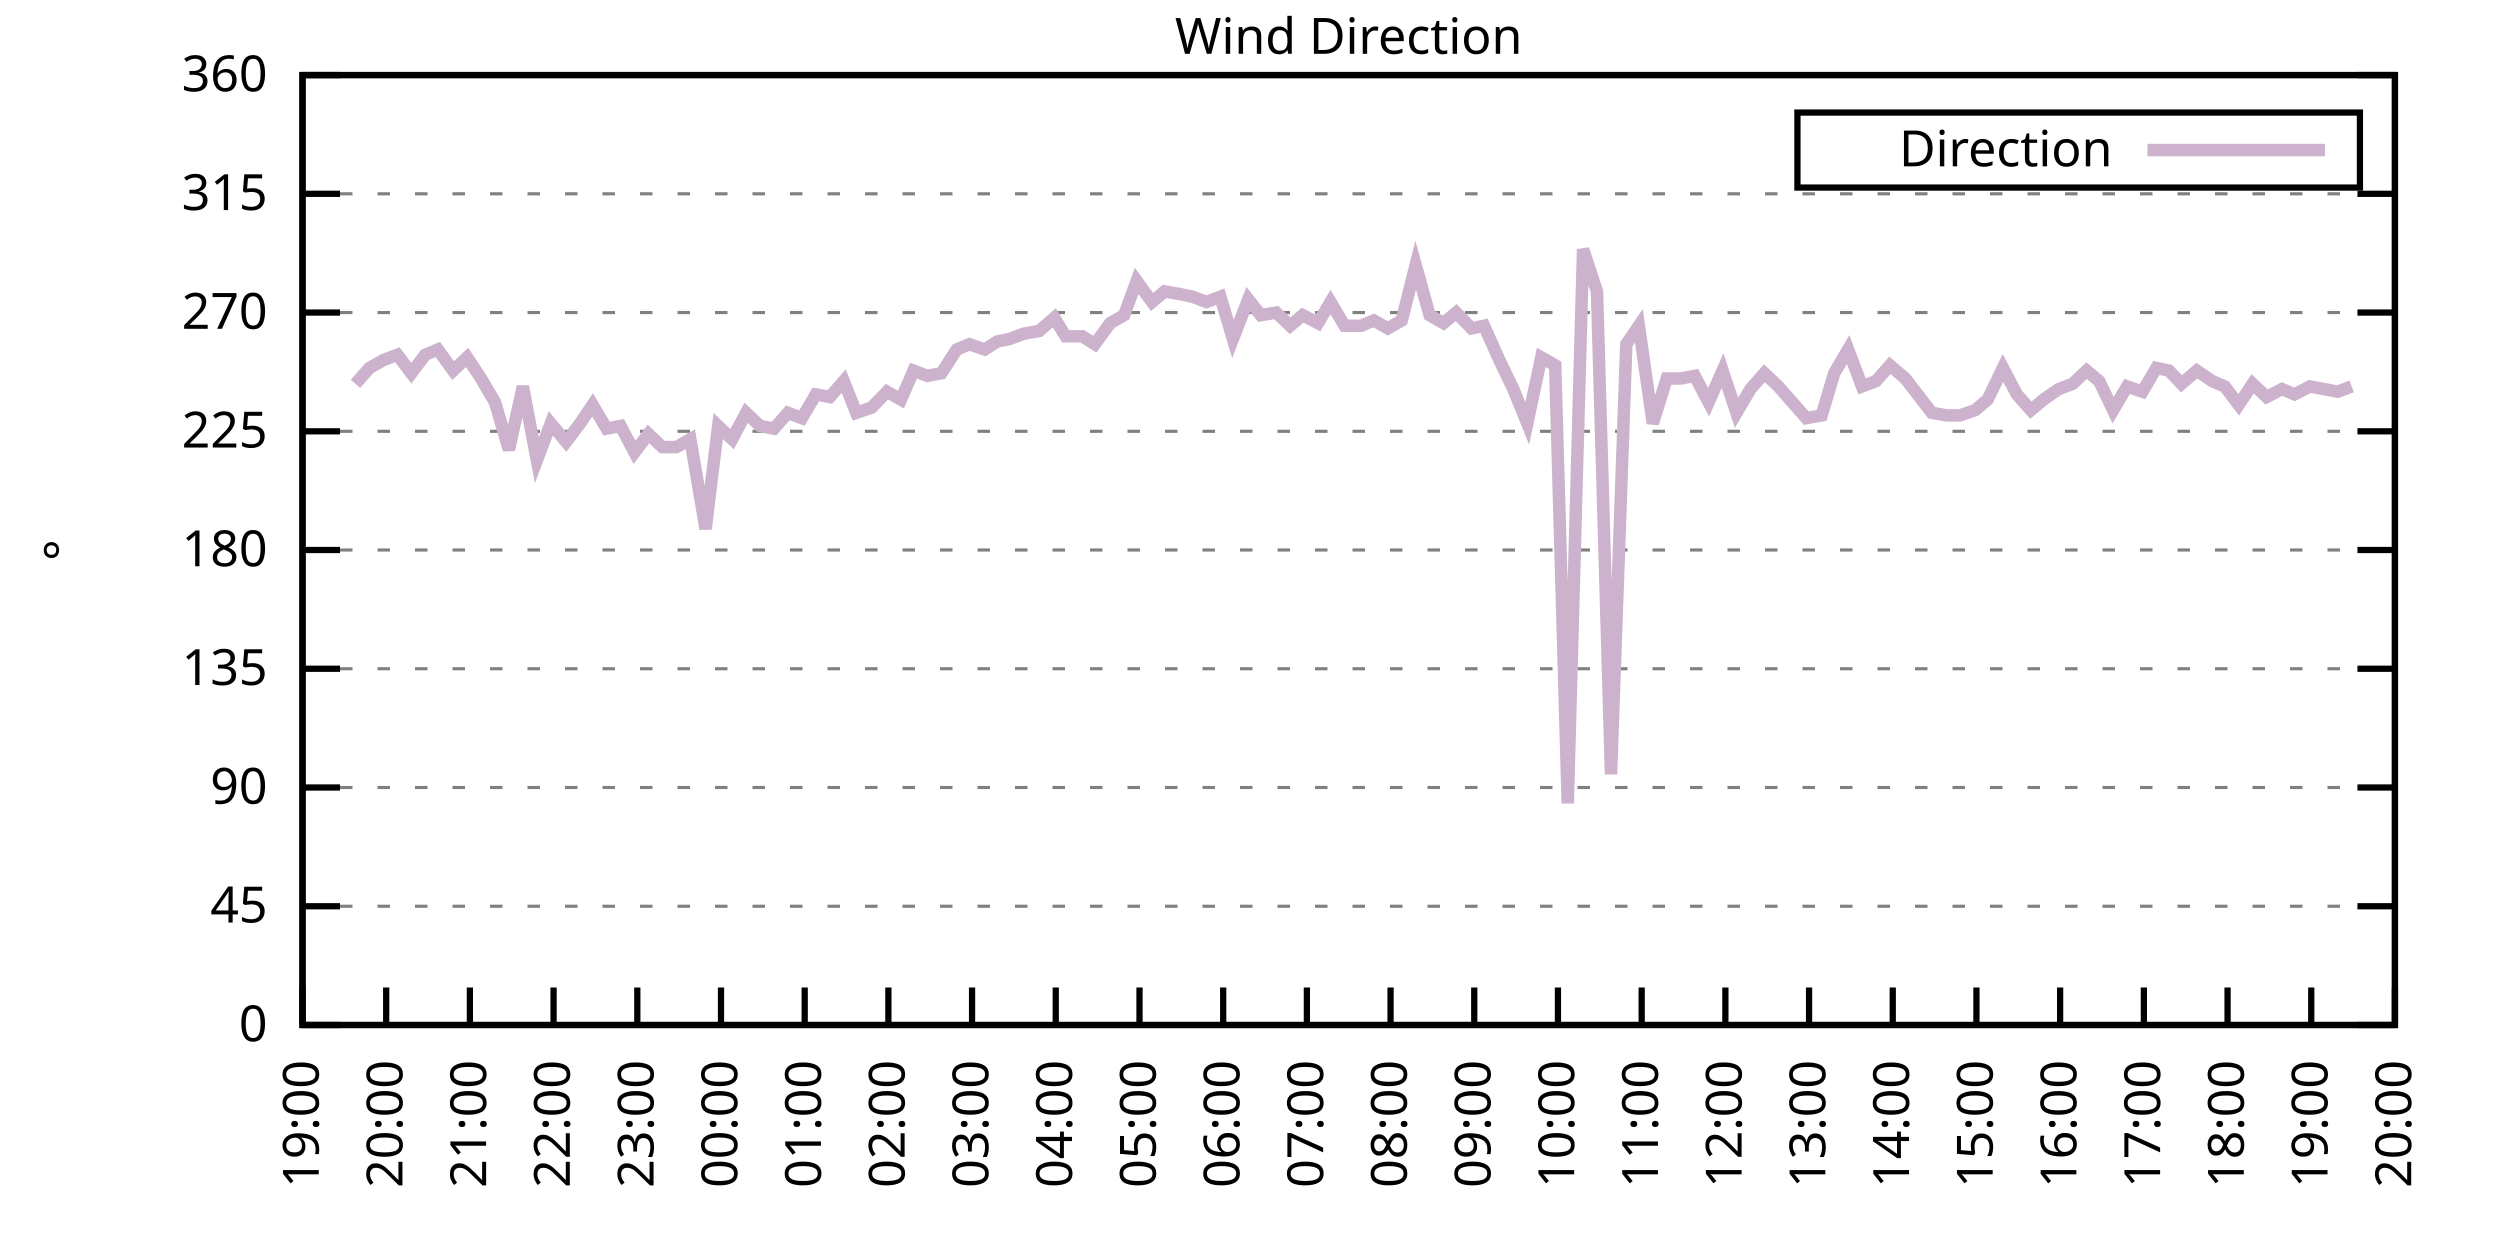
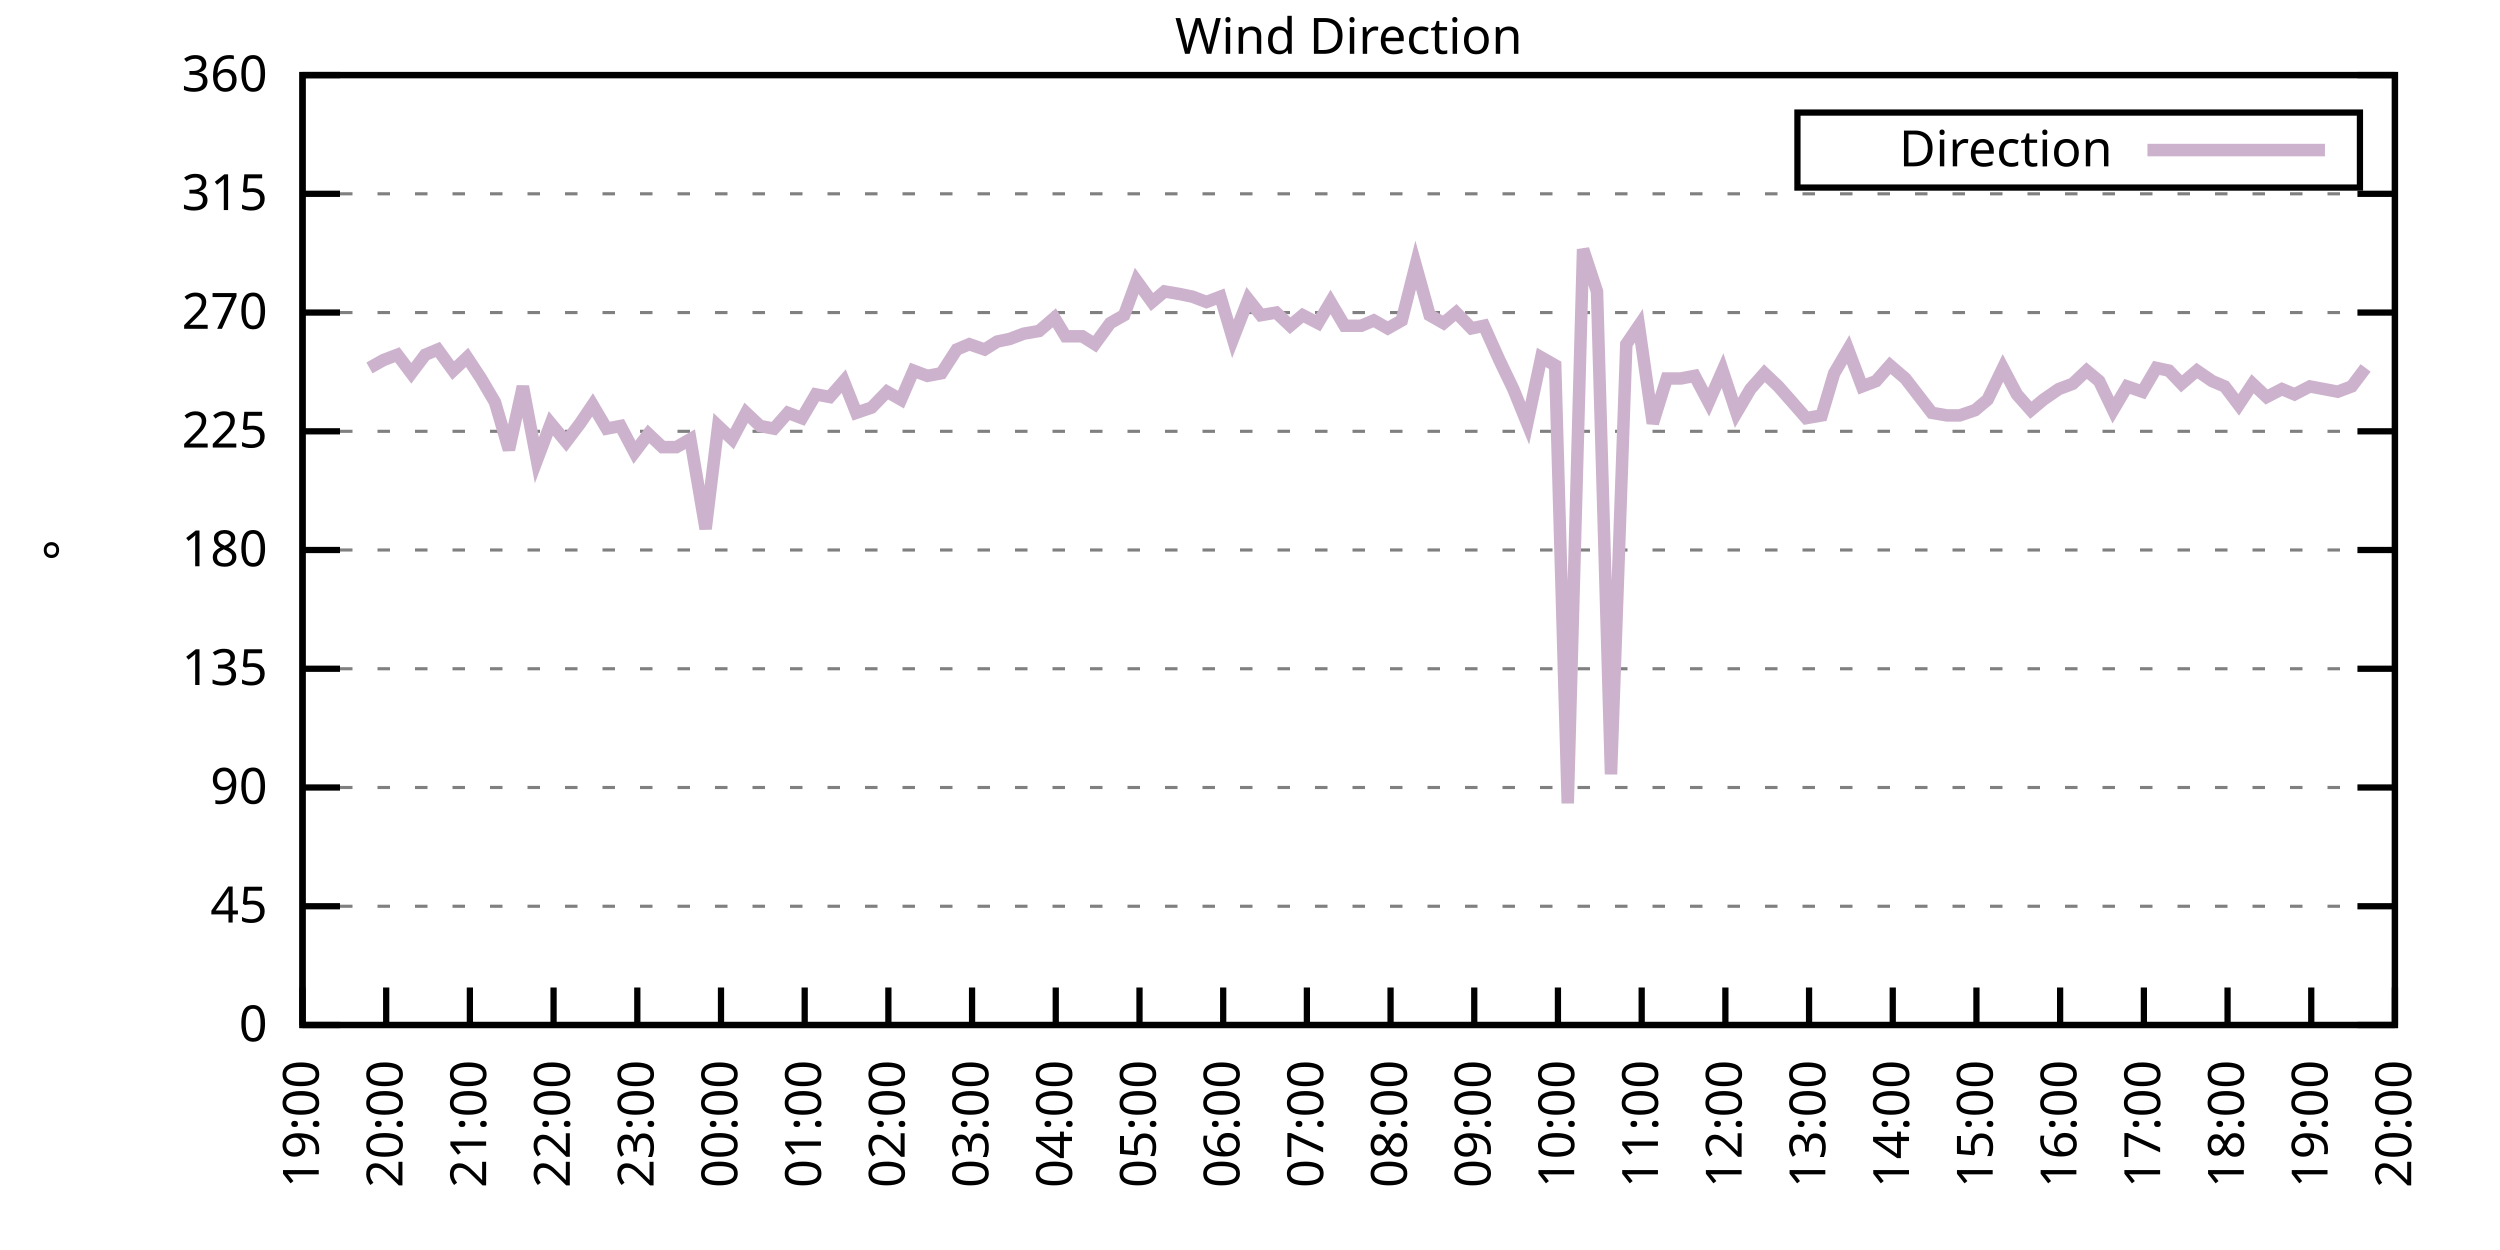
<svg xmlns="http://www.w3.org/2000/svg" xmlns:xlink="http://www.w3.org/1999/xlink" width="400" height="200" viewBox="0 0 400 200">
  <g id="gnuplot_canvas">
    <rect x="0" y="0" width="400" height="200" fill="none" />
    <defs>
      <circle id="gpDot" r="0.5" stroke-width="0.5" stroke="currentColor" />
      <path id="gpPt0" stroke-width="0.333" stroke="currentColor" d="M-1,0 h2 M0,-1 v2" />
      <path id="gpPt1" stroke-width="0.333" stroke="currentColor" d="M-1,-1 L1,1 M1,-1 L-1,1" />
      <path id="gpPt2" stroke-width="0.333" stroke="currentColor" d="M-1,0 L1,0 M0,-1 L0,1 M-1,-1 L1,1 M-1,1 L1,-1" />
      <rect id="gpPt3" stroke-width="0.333" stroke="currentColor" x="-1" y="-1" width="2" height="2" />
      <rect id="gpPt4" stroke-width="0.333" stroke="currentColor" fill="currentColor" x="-1" y="-1" width="2" height="2" />
      <circle id="gpPt5" stroke-width="0.333" stroke="currentColor" cx="0" cy="0" r="1" />
      <use xlink:href="#gpPt5" id="gpPt6" fill="currentColor" stroke="none" />
      <path id="gpPt7" stroke-width="0.333" stroke="currentColor" d="M0,-1.33 L-1.33,0.67 L1.33,0.67 z" />
      <use xlink:href="#gpPt7" id="gpPt8" fill="currentColor" stroke="none" />
      <use xlink:href="#gpPt7" id="gpPt9" stroke="currentColor" transform="rotate(180)" />
      <use xlink:href="#gpPt9" id="gpPt10" fill="currentColor" stroke="none" />
      <use xlink:href="#gpPt3" id="gpPt11" stroke="currentColor" transform="rotate(45)" />
      <use xlink:href="#gpPt11" id="gpPt12" fill="currentColor" stroke="none" />
      <path id="gpPt13" stroke-width="0.333" stroke="currentColor" d="M0,1.330 L1.265,0.411 L0.782,-1.067 L-0.782,-1.076 L-1.265,0.411 z" />
      <use xlink:href="#gpPt13" id="gpPt14" fill="currentColor" stroke="none" />
      <filter id="textbox" filterUnits="objectBoundingBox" x="0" y="0" height="1" width="1">
        <feFlood flood-color="white" flood-opacity="1" result="bgnd" />
        <feComposite in="SourceGraphic" in2="bgnd" operator="atop" />
      </filter>
      <filter id="greybox" filterUnits="objectBoundingBox" x="0" y="0" height="1" width="1">
        <feFlood flood-color="lightgrey" flood-opacity="1" result="grey" />
        <feComposite in="SourceGraphic" in2="grey" operator="atop" />
      </filter>
    </defs>
    <g fill="none" color="white" stroke="currentColor" stroke-width="1.00" stroke-linecap="butt" stroke-linejoin="miter">
</g>
    <g fill="none" color="black" stroke="currentColor" stroke-width="1.00" stroke-linecap="butt" stroke-linejoin="miter">
      <g stroke="none" shape-rendering="crispEdges">
        <polygon fill="rgb(255, 255, 255)" points="48.40,164.00 383.18,164.00 383.18,12.02 48.40,12.02 " />
      </g>
    </g>
    <g fill="none" color="black" stroke="currentColor" stroke-width="1.00" stroke-linecap="butt" stroke-linejoin="miter">
</g>
    <g fill="none" color="black" stroke="black" stroke-width="0.50" stroke-linecap="butt" stroke-linejoin="miter">
</g>
    <g fill="none" color="gray" stroke="currentColor" stroke-width="0.50" stroke-linecap="butt" stroke-linejoin="miter">
      <path stroke="gray" stroke-dasharray="2,4" class="gridline" d="M48.40,164.00 L383.19,164.00  " />
    </g>
    <g fill="none" color="gray" stroke="gray" stroke-width="1.00" stroke-linecap="butt" stroke-linejoin="miter">
</g>
    <g fill="none" color="black" stroke="currentColor" stroke-width="1.00" stroke-linecap="butt" stroke-linejoin="miter">
      <path stroke="black" d="M48.40,164.00 L54.40,164.00 M383.19,164.00 L377.19,164.00  " />
      <g transform="translate(42.80,166.60)" stroke="none" fill="black" font-family="Sans" font-size="8.00" text-anchor="end">
        <text>
          <tspan font-family="Sans"> 0</tspan>
        </text>
      </g>
    </g>
    <g fill="none" color="black" stroke="currentColor" stroke-width="1.00" stroke-linecap="butt" stroke-linejoin="miter">
</g>
    <g fill="none" color="black" stroke="black" stroke-width="0.50" stroke-linecap="butt" stroke-linejoin="miter">
</g>
    <g fill="none" color="gray" stroke="currentColor" stroke-width="0.50" stroke-linecap="butt" stroke-linejoin="miter">
      <path stroke="gray" stroke-dasharray="2,4" class="gridline" d="M48.40,145.00 L383.19,145.00  " />
    </g>
    <g fill="none" color="gray" stroke="gray" stroke-width="1.00" stroke-linecap="butt" stroke-linejoin="miter">
</g>
    <g fill="none" color="black" stroke="currentColor" stroke-width="1.00" stroke-linecap="butt" stroke-linejoin="miter">
      <path stroke="black" d="M48.40,145.00 L54.40,145.00 M383.19,145.00 L377.19,145.00  " />
      <g transform="translate(42.80,147.60)" stroke="none" fill="black" font-family="Sans" font-size="8.00" text-anchor="end">
        <text>
          <tspan font-family="Sans"> 45</tspan>
        </text>
      </g>
    </g>
    <g fill="none" color="black" stroke="currentColor" stroke-width="1.00" stroke-linecap="butt" stroke-linejoin="miter">
</g>
    <g fill="none" color="black" stroke="black" stroke-width="0.50" stroke-linecap="butt" stroke-linejoin="miter">
</g>
    <g fill="none" color="gray" stroke="currentColor" stroke-width="0.50" stroke-linecap="butt" stroke-linejoin="miter">
      <path stroke="gray" stroke-dasharray="2,4" class="gridline" d="M48.40,126.00 L383.19,126.00  " />
    </g>
    <g fill="none" color="gray" stroke="gray" stroke-width="1.00" stroke-linecap="butt" stroke-linejoin="miter">
</g>
    <g fill="none" color="black" stroke="currentColor" stroke-width="1.00" stroke-linecap="butt" stroke-linejoin="miter">
      <path stroke="black" d="M48.40,126.00 L54.40,126.00 M383.19,126.00 L377.19,126.00  " />
      <g transform="translate(42.80,128.60)" stroke="none" fill="black" font-family="Sans" font-size="8.00" text-anchor="end">
        <text>
          <tspan font-family="Sans"> 90</tspan>
        </text>
      </g>
    </g>
    <g fill="none" color="black" stroke="currentColor" stroke-width="1.00" stroke-linecap="butt" stroke-linejoin="miter">
</g>
    <g fill="none" color="black" stroke="black" stroke-width="0.50" stroke-linecap="butt" stroke-linejoin="miter">
</g>
    <g fill="none" color="gray" stroke="currentColor" stroke-width="0.50" stroke-linecap="butt" stroke-linejoin="miter">
      <path stroke="gray" stroke-dasharray="2,4" class="gridline" d="M48.40,107.00 L383.19,107.00  " />
    </g>
    <g fill="none" color="gray" stroke="gray" stroke-width="1.00" stroke-linecap="butt" stroke-linejoin="miter">
</g>
    <g fill="none" color="black" stroke="currentColor" stroke-width="1.00" stroke-linecap="butt" stroke-linejoin="miter">
      <path stroke="black" d="M48.40,107.00 L54.40,107.00 M383.19,107.00 L377.19,107.00  " />
      <g transform="translate(42.80,109.60)" stroke="none" fill="black" font-family="Sans" font-size="8.00" text-anchor="end">
        <text>
          <tspan font-family="Sans"> 135</tspan>
        </text>
      </g>
    </g>
    <g fill="none" color="black" stroke="currentColor" stroke-width="1.00" stroke-linecap="butt" stroke-linejoin="miter">
</g>
    <g fill="none" color="black" stroke="black" stroke-width="0.50" stroke-linecap="butt" stroke-linejoin="miter">
</g>
    <g fill="none" color="gray" stroke="currentColor" stroke-width="0.50" stroke-linecap="butt" stroke-linejoin="miter">
      <path stroke="gray" stroke-dasharray="2,4" class="gridline" d="M48.40,88.00 L383.19,88.00  " />
    </g>
    <g fill="none" color="gray" stroke="gray" stroke-width="1.00" stroke-linecap="butt" stroke-linejoin="miter">
</g>
    <g fill="none" color="black" stroke="currentColor" stroke-width="1.00" stroke-linecap="butt" stroke-linejoin="miter">
      <path stroke="black" d="M48.40,88.00 L54.40,88.00 M383.19,88.00 L377.19,88.00  " />
      <g transform="translate(42.80,90.60)" stroke="none" fill="black" font-family="Sans" font-size="8.00" text-anchor="end">
        <text>
          <tspan font-family="Sans"> 180</tspan>
        </text>
      </g>
    </g>
    <g fill="none" color="black" stroke="currentColor" stroke-width="1.00" stroke-linecap="butt" stroke-linejoin="miter">
</g>
    <g fill="none" color="black" stroke="black" stroke-width="0.50" stroke-linecap="butt" stroke-linejoin="miter">
</g>
    <g fill="none" color="gray" stroke="currentColor" stroke-width="0.50" stroke-linecap="butt" stroke-linejoin="miter">
      <path stroke="gray" stroke-dasharray="2,4" class="gridline" d="M48.40,69.01 L383.19,69.01  " />
    </g>
    <g fill="none" color="gray" stroke="gray" stroke-width="1.00" stroke-linecap="butt" stroke-linejoin="miter">
</g>
    <g fill="none" color="black" stroke="currentColor" stroke-width="1.00" stroke-linecap="butt" stroke-linejoin="miter">
      <path stroke="black" d="M48.40,69.01 L54.40,69.01 M383.19,69.01 L377.19,69.01  " />
      <g transform="translate(42.80,71.61)" stroke="none" fill="black" font-family="Sans" font-size="8.00" text-anchor="end">
        <text>
          <tspan font-family="Sans"> 225</tspan>
        </text>
      </g>
    </g>
    <g fill="none" color="black" stroke="currentColor" stroke-width="1.00" stroke-linecap="butt" stroke-linejoin="miter">
</g>
    <g fill="none" color="black" stroke="black" stroke-width="0.50" stroke-linecap="butt" stroke-linejoin="miter">
</g>
    <g fill="none" color="gray" stroke="currentColor" stroke-width="0.50" stroke-linecap="butt" stroke-linejoin="miter">
      <path stroke="gray" stroke-dasharray="2,4" class="gridline" d="M48.40,50.01 L383.19,50.01  " />
    </g>
    <g fill="none" color="gray" stroke="gray" stroke-width="1.00" stroke-linecap="butt" stroke-linejoin="miter">
</g>
    <g fill="none" color="black" stroke="currentColor" stroke-width="1.00" stroke-linecap="butt" stroke-linejoin="miter">
      <path stroke="black" d="M48.40,50.01 L54.40,50.01 M383.19,50.01 L377.19,50.01  " />
      <g transform="translate(42.80,52.61)" stroke="none" fill="black" font-family="Sans" font-size="8.00" text-anchor="end">
        <text>
          <tspan font-family="Sans"> 270</tspan>
        </text>
      </g>
    </g>
    <g fill="none" color="black" stroke="currentColor" stroke-width="1.00" stroke-linecap="butt" stroke-linejoin="miter">
</g>
    <g fill="none" color="black" stroke="black" stroke-width="0.50" stroke-linecap="butt" stroke-linejoin="miter">
</g>
    <g fill="none" color="gray" stroke="currentColor" stroke-width="0.50" stroke-linecap="butt" stroke-linejoin="miter">
      <path stroke="gray" stroke-dasharray="2,4" class="gridline" d="M48.40,31.01 L383.19,31.01  " />
    </g>
    <g fill="none" color="gray" stroke="gray" stroke-width="1.00" stroke-linecap="butt" stroke-linejoin="miter">
</g>
    <g fill="none" color="black" stroke="currentColor" stroke-width="1.00" stroke-linecap="butt" stroke-linejoin="miter">
      <path stroke="black" d="M48.40,31.01 L54.40,31.01 M383.19,31.01 L377.19,31.01  " />
      <g transform="translate(42.80,33.61)" stroke="none" fill="black" font-family="Sans" font-size="8.00" text-anchor="end">
        <text>
          <tspan font-family="Sans"> 315</tspan>
        </text>
      </g>
    </g>
    <g fill="none" color="black" stroke="currentColor" stroke-width="1.00" stroke-linecap="butt" stroke-linejoin="miter">
</g>
    <g fill="none" color="black" stroke="black" stroke-width="0.50" stroke-linecap="butt" stroke-linejoin="miter">
</g>
    <g fill="none" color="gray" stroke="currentColor" stroke-width="0.50" stroke-linecap="butt" stroke-linejoin="miter">
      <path stroke="gray" stroke-dasharray="2,4" class="gridline" d="M48.40,12.01 L383.19,12.01  " />
    </g>
    <g fill="none" color="gray" stroke="gray" stroke-width="1.00" stroke-linecap="butt" stroke-linejoin="miter">
</g>
    <g fill="none" color="black" stroke="currentColor" stroke-width="1.00" stroke-linecap="butt" stroke-linejoin="miter">
      <path stroke="black" d="M48.40,12.01 L54.40,12.01 M383.19,12.01 L377.19,12.01  " />
      <g transform="translate(42.80,14.61)" stroke="none" fill="black" font-family="Sans" font-size="8.00" text-anchor="end">
        <text>
          <tspan font-family="Sans"> 360</tspan>
        </text>
      </g>
    </g>
    <g fill="none" color="black" stroke="currentColor" stroke-width="1.00" stroke-linecap="butt" stroke-linejoin="miter">
      <path stroke="black" d="M48.40,164.00 L48.40,158.00  " />
      <g transform="translate(51.00,169.60) rotate(270.00)" stroke="none" fill="black" font-family="Sans" font-size="8.00" text-anchor="end">
        <text>
          <tspan font-family="Sans">19:00</tspan>
        </text>
      </g>
    </g>
    <g fill="none" color="black" stroke="currentColor" stroke-width="1.00" stroke-linecap="butt" stroke-linejoin="miter">
      <path stroke="black" d="M61.79,164.00 L61.79,158.00  " />
      <g transform="translate(64.39,169.60) rotate(270.00)" stroke="none" fill="black" font-family="Sans" font-size="8.00" text-anchor="end">
        <text>
          <tspan font-family="Sans">20:00</tspan>
        </text>
      </g>
    </g>
    <g fill="none" color="black" stroke="currentColor" stroke-width="1.00" stroke-linecap="butt" stroke-linejoin="miter">
      <path stroke="black" d="M75.18,164.00 L75.18,158.00  " />
      <g transform="translate(77.78,169.60) rotate(270.00)" stroke="none" fill="black" font-family="Sans" font-size="8.00" text-anchor="end">
        <text>
          <tspan font-family="Sans">21:00</tspan>
        </text>
      </g>
    </g>
    <g fill="none" color="black" stroke="currentColor" stroke-width="1.00" stroke-linecap="butt" stroke-linejoin="miter">
      <path stroke="black" d="M88.57,164.00 L88.57,158.00  " />
      <g transform="translate(91.17,169.60) rotate(270.00)" stroke="none" fill="black" font-family="Sans" font-size="8.00" text-anchor="end">
        <text>
          <tspan font-family="Sans">22:00</tspan>
        </text>
      </g>
    </g>
    <g fill="none" color="black" stroke="currentColor" stroke-width="1.00" stroke-linecap="butt" stroke-linejoin="miter">
      <path stroke="black" d="M101.97,164.00 L101.97,158.00  " />
      <g transform="translate(104.57,169.60) rotate(270.00)" stroke="none" fill="black" font-family="Sans" font-size="8.00" text-anchor="end">
        <text>
          <tspan font-family="Sans">23:00</tspan>
        </text>
      </g>
    </g>
    <g fill="none" color="black" stroke="currentColor" stroke-width="1.00" stroke-linecap="butt" stroke-linejoin="miter">
      <path stroke="black" d="M115.36,164.00 L115.36,158.00  " />
      <g transform="translate(117.96,169.60) rotate(270.00)" stroke="none" fill="black" font-family="Sans" font-size="8.00" text-anchor="end">
        <text>
          <tspan font-family="Sans">00:00</tspan>
        </text>
      </g>
    </g>
    <g fill="none" color="black" stroke="currentColor" stroke-width="1.00" stroke-linecap="butt" stroke-linejoin="miter">
      <path stroke="black" d="M128.75,164.00 L128.75,158.00  " />
      <g transform="translate(131.35,169.60) rotate(270.00)" stroke="none" fill="black" font-family="Sans" font-size="8.00" text-anchor="end">
        <text>
          <tspan font-family="Sans">01:00</tspan>
        </text>
      </g>
    </g>
    <g fill="none" color="black" stroke="currentColor" stroke-width="1.00" stroke-linecap="butt" stroke-linejoin="miter">
      <path stroke="black" d="M142.14,164.00 L142.14,158.00  " />
      <g transform="translate(144.74,169.60) rotate(270.00)" stroke="none" fill="black" font-family="Sans" font-size="8.00" text-anchor="end">
        <text>
          <tspan font-family="Sans">02:00</tspan>
        </text>
      </g>
    </g>
    <g fill="none" color="black" stroke="currentColor" stroke-width="1.00" stroke-linecap="butt" stroke-linejoin="miter">
      <path stroke="black" d="M155.53,164.00 L155.53,158.00  " />
      <g transform="translate(158.13,169.60) rotate(270.00)" stroke="none" fill="black" font-family="Sans" font-size="8.00" text-anchor="end">
        <text>
          <tspan font-family="Sans">03:00</tspan>
        </text>
      </g>
    </g>
    <g fill="none" color="black" stroke="currentColor" stroke-width="1.00" stroke-linecap="butt" stroke-linejoin="miter">
      <path stroke="black" d="M168.92,164.00 L168.92,158.00  " />
      <g transform="translate(171.52,169.60) rotate(270.00)" stroke="none" fill="black" font-family="Sans" font-size="8.00" text-anchor="end">
        <text>
          <tspan font-family="Sans">04:00</tspan>
        </text>
      </g>
    </g>
    <g fill="none" color="black" stroke="currentColor" stroke-width="1.00" stroke-linecap="butt" stroke-linejoin="miter">
      <path stroke="black" d="M182.32,164.00 L182.32,158.00  " />
      <g transform="translate(184.92,169.60) rotate(270.00)" stroke="none" fill="black" font-family="Sans" font-size="8.00" text-anchor="end">
        <text>
          <tspan font-family="Sans">05:00</tspan>
        </text>
      </g>
    </g>
    <g fill="none" color="black" stroke="currentColor" stroke-width="1.00" stroke-linecap="butt" stroke-linejoin="miter">
      <path stroke="black" d="M195.71,164.00 L195.71,158.00  " />
      <g transform="translate(198.31,169.60) rotate(270.00)" stroke="none" fill="black" font-family="Sans" font-size="8.00" text-anchor="end">
        <text>
          <tspan font-family="Sans">06:00</tspan>
        </text>
      </g>
    </g>
    <g fill="none" color="black" stroke="currentColor" stroke-width="1.00" stroke-linecap="butt" stroke-linejoin="miter">
      <path stroke="black" d="M209.10,164.00 L209.10,158.00  " />
      <g transform="translate(211.70,169.60) rotate(270.00)" stroke="none" fill="black" font-family="Sans" font-size="8.00" text-anchor="end">
        <text>
          <tspan font-family="Sans">07:00</tspan>
        </text>
      </g>
    </g>
    <g fill="none" color="black" stroke="currentColor" stroke-width="1.00" stroke-linecap="butt" stroke-linejoin="miter">
      <path stroke="black" d="M222.49,164.00 L222.49,158.00  " />
      <g transform="translate(225.09,169.60) rotate(270.00)" stroke="none" fill="black" font-family="Sans" font-size="8.00" text-anchor="end">
        <text>
          <tspan font-family="Sans">08:00</tspan>
        </text>
      </g>
    </g>
    <g fill="none" color="black" stroke="currentColor" stroke-width="1.00" stroke-linecap="butt" stroke-linejoin="miter">
      <path stroke="black" d="M235.88,164.00 L235.88,158.00  " />
      <g transform="translate(238.48,169.60) rotate(270.00)" stroke="none" fill="black" font-family="Sans" font-size="8.00" text-anchor="end">
        <text>
          <tspan font-family="Sans">09:00</tspan>
        </text>
      </g>
    </g>
    <g fill="none" color="black" stroke="currentColor" stroke-width="1.00" stroke-linecap="butt" stroke-linejoin="miter">
      <path stroke="black" d="M249.27,164.00 L249.27,158.00  " />
      <g transform="translate(251.87,169.60) rotate(270.00)" stroke="none" fill="black" font-family="Sans" font-size="8.00" text-anchor="end">
        <text>
          <tspan font-family="Sans">10:00</tspan>
        </text>
      </g>
    </g>
    <g fill="none" color="black" stroke="currentColor" stroke-width="1.00" stroke-linecap="butt" stroke-linejoin="miter">
      <path stroke="black" d="M262.67,164.00 L262.67,158.00  " />
      <g transform="translate(265.27,169.60) rotate(270.00)" stroke="none" fill="black" font-family="Sans" font-size="8.00" text-anchor="end">
        <text>
          <tspan font-family="Sans">11:00</tspan>
        </text>
      </g>
    </g>
    <g fill="none" color="black" stroke="currentColor" stroke-width="1.00" stroke-linecap="butt" stroke-linejoin="miter">
      <path stroke="black" d="M276.06,164.00 L276.06,158.00  " />
      <g transform="translate(278.66,169.60) rotate(270.00)" stroke="none" fill="black" font-family="Sans" font-size="8.00" text-anchor="end">
        <text>
          <tspan font-family="Sans">12:00</tspan>
        </text>
      </g>
    </g>
    <g fill="none" color="black" stroke="currentColor" stroke-width="1.00" stroke-linecap="butt" stroke-linejoin="miter">
      <path stroke="black" d="M289.45,164.00 L289.45,158.00  " />
      <g transform="translate(292.05,169.60) rotate(270.00)" stroke="none" fill="black" font-family="Sans" font-size="8.00" text-anchor="end">
        <text>
          <tspan font-family="Sans">13:00</tspan>
        </text>
      </g>
    </g>
    <g fill="none" color="black" stroke="currentColor" stroke-width="1.00" stroke-linecap="butt" stroke-linejoin="miter">
      <path stroke="black" d="M302.84,164.00 L302.84,158.00  " />
      <g transform="translate(305.44,169.60) rotate(270.00)" stroke="none" fill="black" font-family="Sans" font-size="8.00" text-anchor="end">
        <text>
          <tspan font-family="Sans">14:00</tspan>
        </text>
      </g>
    </g>
    <g fill="none" color="black" stroke="currentColor" stroke-width="1.00" stroke-linecap="butt" stroke-linejoin="miter">
      <path stroke="black" d="M316.23,164.00 L316.23,158.00  " />
      <g transform="translate(318.83,169.60) rotate(270.00)" stroke="none" fill="black" font-family="Sans" font-size="8.00" text-anchor="end">
        <text>
          <tspan font-family="Sans">15:00</tspan>
        </text>
      </g>
    </g>
    <g fill="none" color="black" stroke="currentColor" stroke-width="1.00" stroke-linecap="butt" stroke-linejoin="miter">
      <path stroke="black" d="M329.62,164.00 L329.62,158.00  " />
      <g transform="translate(332.22,169.60) rotate(270.00)" stroke="none" fill="black" font-family="Sans" font-size="8.00" text-anchor="end">
        <text>
          <tspan font-family="Sans">16:00</tspan>
        </text>
      </g>
    </g>
    <g fill="none" color="black" stroke="currentColor" stroke-width="1.00" stroke-linecap="butt" stroke-linejoin="miter">
      <path stroke="black" d="M343.02,164.00 L343.02,158.00  " />
      <g transform="translate(345.62,169.60) rotate(270.00)" stroke="none" fill="black" font-family="Sans" font-size="8.00" text-anchor="end">
        <text>
          <tspan font-family="Sans">17:00</tspan>
        </text>
      </g>
    </g>
    <g fill="none" color="black" stroke="currentColor" stroke-width="1.00" stroke-linecap="butt" stroke-linejoin="miter">
      <path stroke="black" d="M356.41,164.00 L356.41,158.00  " />
      <g transform="translate(359.01,169.60) rotate(270.00)" stroke="none" fill="black" font-family="Sans" font-size="8.00" text-anchor="end">
        <text>
          <tspan font-family="Sans">18:00</tspan>
        </text>
      </g>
    </g>
    <g fill="none" color="black" stroke="currentColor" stroke-width="1.00" stroke-linecap="butt" stroke-linejoin="miter">
      <path stroke="black" d="M369.80,164.00 L369.80,158.00  " />
      <g transform="translate(372.40,169.60) rotate(270.00)" stroke="none" fill="black" font-family="Sans" font-size="8.00" text-anchor="end">
        <text>
          <tspan font-family="Sans">19:00</tspan>
        </text>
      </g>
    </g>
    <g fill="none" color="black" stroke="currentColor" stroke-width="1.00" stroke-linecap="butt" stroke-linejoin="miter">
      <path stroke="black" d="M383.19,164.00 L383.19,158.00  " />
      <g transform="translate(385.79,169.60) rotate(270.00)" stroke="none" fill="black" font-family="Sans" font-size="8.00" text-anchor="end">
        <text>
          <tspan font-family="Sans">20:00</tspan>
        </text>
      </g>
    </g>
    <g fill="none" color="black" stroke="currentColor" stroke-width="1.00" stroke-linecap="butt" stroke-linejoin="miter">
</g>
    <g fill="none" color="black" stroke="currentColor" stroke-width="1.00" stroke-linecap="butt" stroke-linejoin="miter">
      <path stroke="black" d="M48.40,12.01 L48.40,164.00 L383.19,164.00 L383.19,12.01 L48.40,12.01 Z  " />
    </g>
    <g fill="none" color="black" stroke="currentColor" stroke-width="1.00" stroke-linecap="butt" stroke-linejoin="miter">
</g>
    <g fill="none" color="black" stroke="currentColor" stroke-width="1.00" stroke-linecap="butt" stroke-linejoin="miter">
      <path stroke="black" d="M287.59,30.01 L287.59,18.01 L377.59,18.01 L377.59,30.01 L287.59,30.01 Z  " />
    </g>
    <g id="Wind_direction_plot_1">
      <g fill="none" color="white" stroke="black" stroke-width="2.00" stroke-linecap="butt" stroke-linejoin="miter">
</g>
      <g fill="none" color="black" stroke="currentColor" stroke-width="2.00" stroke-linecap="butt" stroke-linejoin="miter">
        <g transform="translate(337.99,26.61)" stroke="none" fill="black" font-family="Sans" font-size="8.00" text-anchor="end">
          <text>
            <tspan font-family="Sans">Direction</tspan>
          </text>
        </g>
      </g>
      <g fill="none" color="black" stroke="currentColor" stroke-width="2.00" stroke-linecap="butt" stroke-linejoin="miter">
-         <path stroke="rgb(204, 178, 204)" d="M343.59,24.01 L371.99,24.01 M56.88,61.41 L59.11,58.87 L61.35,57.61 L63.58,56.76 L65.81,59.72 L68.04,56.76   L70.05,55.92 L72.50,59.30 L74.74,57.18 L76.97,60.56 L79.20,64.36 L81.43,71.96 L83.66,61.83 L85.90,73.65   L88.13,67.74 L90.58,70.70 L92.82,67.74 L94.82,64.78 L97.06,68.58 L99.29,68.16 L101.52,72.38 L103.75,69.43   L105.98,71.54 L108.22,71.54 L110.45,70.27 L112.90,84.63 L114.91,68.16 L117.14,70.27 L119.38,66.05 L121.61,68.16   L123.84,68.58 L126.07,66.05 L128.30,66.90 L130.54,63.10 L132.77,63.52 L135.00,60.98 L137.01,66.05 L139.46,65.21   L141.92,62.67 L144.15,63.94 L146.16,59.30 L148.39,60.14 L150.62,59.72 L153.08,55.92 L155.09,55.07 L157.54,55.92   L159.55,54.65 L161.56,54.23 L163.79,53.39 L166.25,52.96 L168.70,50.85 L170.49,53.81 L173.17,53.81 L175.17,55.07   L177.63,51.70 L179.86,50.43 L181.87,44.94 L184.32,48.32 L186.33,46.63 L188.79,47.05 L190.80,47.47 L193.03,48.32   L195.26,47.47 L197.27,54.23 L199.73,47.90 L201.73,50.43 L204.19,50.01 L206.42,52.12 L208.43,50.43 L210.88,51.70   L212.89,48.32 L215.13,52.12 L217.80,52.12 L219.81,51.27 L222.04,52.54 L224.28,51.27 L226.51,42.41 L228.74,50.43   L230.97,51.70 L232.98,50.01 L235.44,52.54 L237.44,52.12 L239.90,57.61 L242.13,62.25 L244.36,67.74 L246.60,57.18   L248.83,58.45 L250.84,128.54 L253.29,39.87 L255.52,46.63 L257.76,123.89 L260.21,55.07 L262.22,52.12 L264.45,67.74   L266.68,60.56 L268.92,60.56 L271.15,60.14 L273.38,64.36 L275.61,59.30 L277.84,66.05 L280.07,62.25 L282.31,59.72   L284.54,61.83 L286.77,64.36 L289.00,66.90 L291.46,66.47 L293.47,59.72 L295.70,55.92 L297.93,61.83 L300.16,60.98   L302.39,58.45 L304.85,60.56 L309.09,66.05 L311.54,66.47 L313.55,66.47 L316.01,65.63 L318.02,63.94 L320.47,58.87   L322.70,63.10 L324.94,65.63 L326.95,63.94 L329.40,62.25 L331.63,61.41 L333.86,59.30 L335.87,60.98 L338.10,65.63   L340.34,61.83 L342.79,62.67 L345.02,58.87 L347.03,59.30 L349.04,61.41 L351.50,59.30 L353.95,60.98 L355.96,61.83   L358.19,64.78 L360.42,61.41 L362.66,63.52 L365.11,62.25 L367.12,63.10 L369.58,61.83 L371.81,62.25 L374.04,62.67   L376.27,61.83  " />
+         <path stroke="rgb(204, 178, 204)" d="M343.59,24.01 L371.99,24.01 M59.11,58.87 L61.35,57.61 L63.58,56.76 L65.81,59.72 L68.04,56.76 L70.05,55.92   L72.50,59.30 L74.74,57.18 L76.97,60.56 L79.20,64.36 L81.43,71.96 L83.66,61.83 L85.90,73.65 L88.13,67.74   L90.58,70.70 L92.82,67.74 L94.82,64.78 L97.06,68.58 L99.29,68.16 L101.52,72.38 L103.75,69.43 L105.98,71.54   L108.22,71.54 L110.45,70.27 L112.90,84.63 L114.91,68.16 L117.14,70.27 L119.38,66.05 L121.61,68.16 L123.84,68.58   L126.07,66.05 L128.30,66.90 L130.54,63.10 L132.77,63.52 L135.00,60.98 L137.01,66.05 L139.46,65.21 L141.92,62.67   L144.15,63.94 L146.16,59.30 L148.39,60.14 L150.62,59.72 L153.08,55.92 L155.09,55.07 L157.54,55.92 L159.55,54.65   L161.56,54.23 L163.79,53.39 L166.25,52.96 L168.70,50.85 L170.49,53.81 L173.17,53.81 L175.17,55.07 L177.63,51.70   L179.86,50.43 L181.87,44.94 L184.32,48.32 L186.33,46.63 L188.79,47.05 L190.80,47.47 L193.03,48.32 L195.26,47.47   L197.27,54.23 L199.73,47.90 L201.73,50.43 L204.19,50.01 L206.42,52.12 L208.43,50.43 L210.88,51.70 L212.89,48.32   L215.13,52.12 L217.80,52.12 L219.81,51.27 L222.04,52.54 L224.28,51.27 L226.51,42.41 L228.74,50.43 L230.97,51.70   L232.98,50.01 L235.44,52.54 L237.44,52.12 L239.90,57.61 L242.13,62.25 L244.36,67.74 L246.60,57.18 L248.83,58.45   L250.84,128.54 L253.29,39.87 L255.52,46.63 L257.76,123.89 L260.21,55.07 L262.22,52.12 L264.45,67.74 L266.68,60.56   L268.92,60.56 L271.15,60.14 L273.38,64.36 L275.61,59.30 L277.84,66.05 L280.07,62.25 L282.31,59.72 L284.54,61.83   L286.77,64.36 L289.00,66.90 L291.46,66.47 L293.47,59.72 L295.70,55.92 L297.93,61.83 L300.16,60.98 L302.39,58.45   L304.85,60.56 L309.09,66.05 L311.54,66.47 L313.55,66.47 L316.01,65.63 L318.02,63.94 L320.47,58.87 L322.70,63.10   L324.94,65.63 L326.95,63.94 L329.40,62.25 L331.63,61.41 L333.86,59.30 L335.87,60.98 L338.10,65.63 L340.34,61.83   L342.79,62.67 L345.02,58.87 L347.03,59.30 L349.04,61.41 L351.50,59.30 L353.95,60.98 L355.96,61.83 L358.19,64.78   L360.42,61.41 L362.66,63.52 L365.11,62.25 L367.12,63.10 L369.58,61.83 L371.81,62.25 L374.04,62.67 L376.27,61.83   L378.50,58.87  " />
      </g>
    </g>
    <g fill="none" color="black" stroke="currentColor" stroke-width="2.00" stroke-linecap="butt" stroke-linejoin="miter">
</g>
    <g fill="none" color="black" stroke="black" stroke-width="1.00" stroke-linecap="butt" stroke-linejoin="miter">
</g>
    <g fill="none" color="black" stroke="currentColor" stroke-width="1.00" stroke-linecap="butt" stroke-linejoin="miter">
      <path stroke="black" d="M48.40,12.01 L48.40,164.00 L383.19,164.00 L383.19,12.01 L48.40,12.01 Z  " />
      <g transform="translate(12.80,88.01) rotate(270.00)" stroke="none" fill="black" font-family="Sans" font-size="8.00" text-anchor="middle">
        <text>
          <tspan font-family="Sans">°</tspan>
        </text>
      </g>
    </g>
    <g fill="none" color="black" stroke="currentColor" stroke-width="1.00" stroke-linecap="butt" stroke-linejoin="miter">
</g>
    <g fill="none" color="black" stroke="currentColor" stroke-width="1.00" stroke-linecap="butt" stroke-linejoin="miter">
      <g transform="translate(215.79,8.61)" stroke="none" fill="black" font-family="Sans" font-size="8.00" text-anchor="middle">
        <text>
          <tspan font-family="Sans">Wind Direction</tspan>
        </text>
      </g>
    </g>
    <g fill="none" color="black" stroke="currentColor" stroke-width="1.00" stroke-linecap="butt" stroke-linejoin="miter">
</g>
  </g>
</svg>
